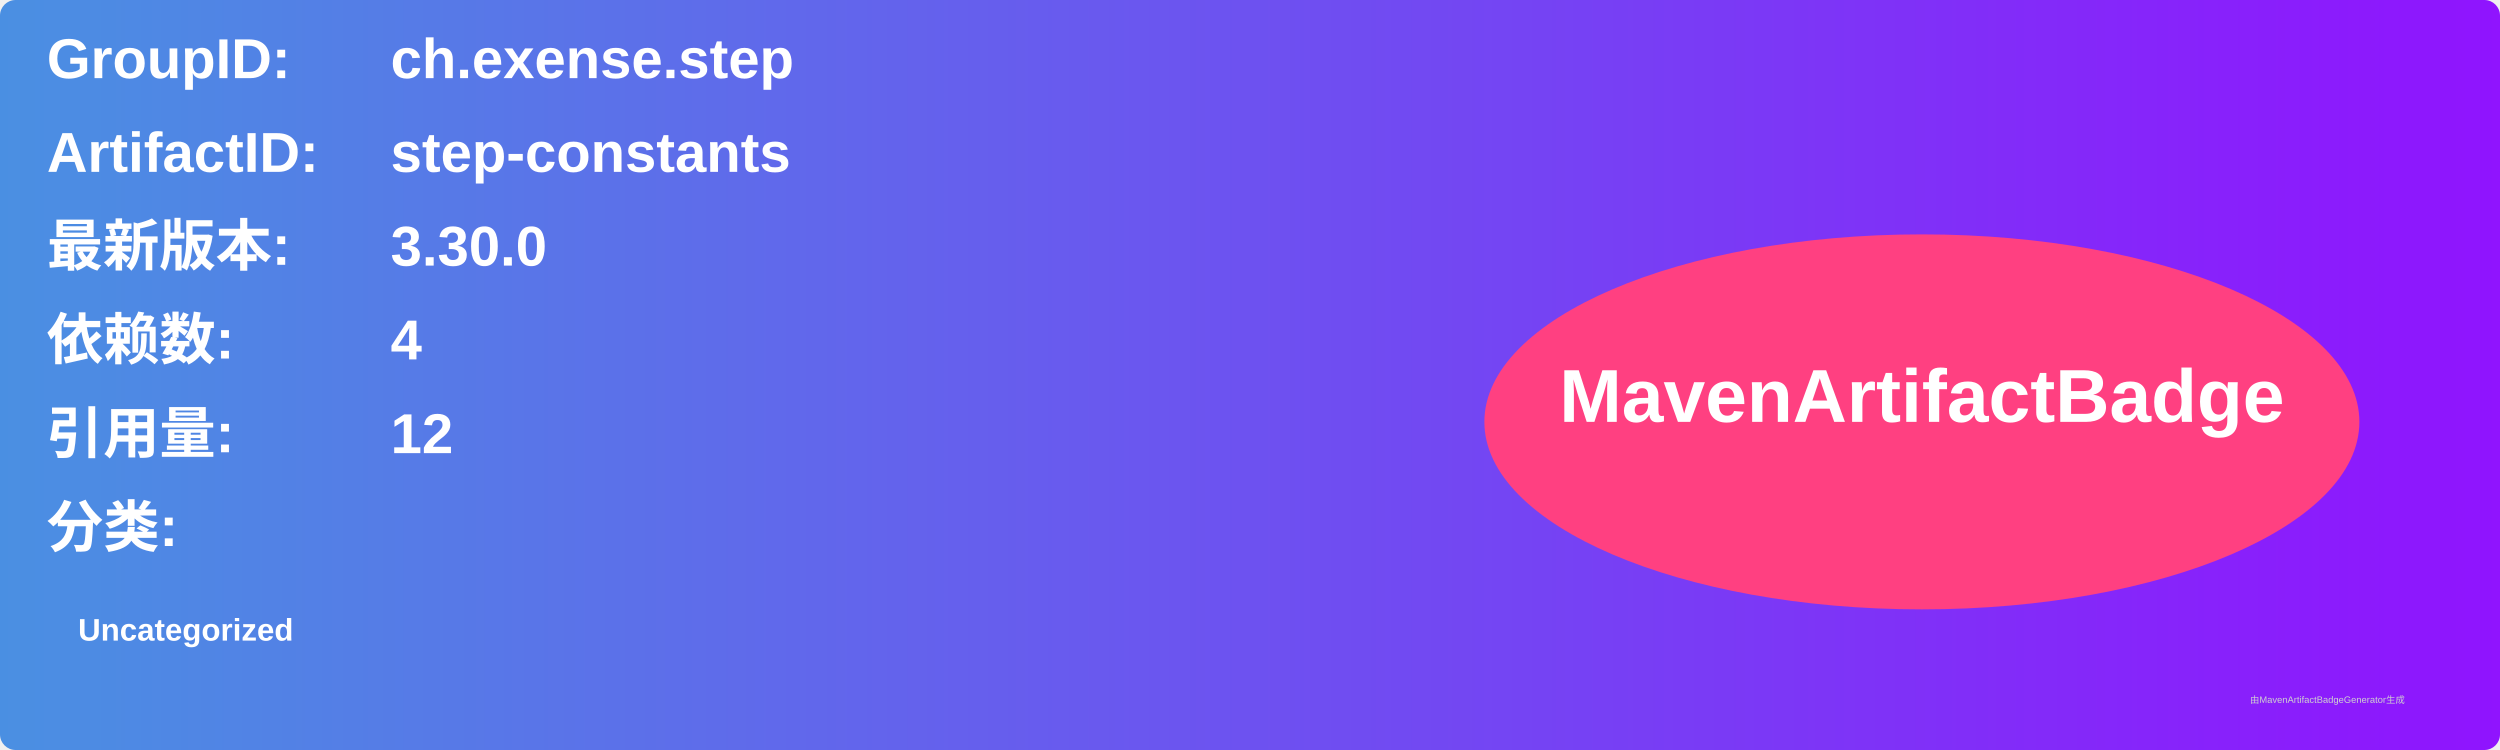
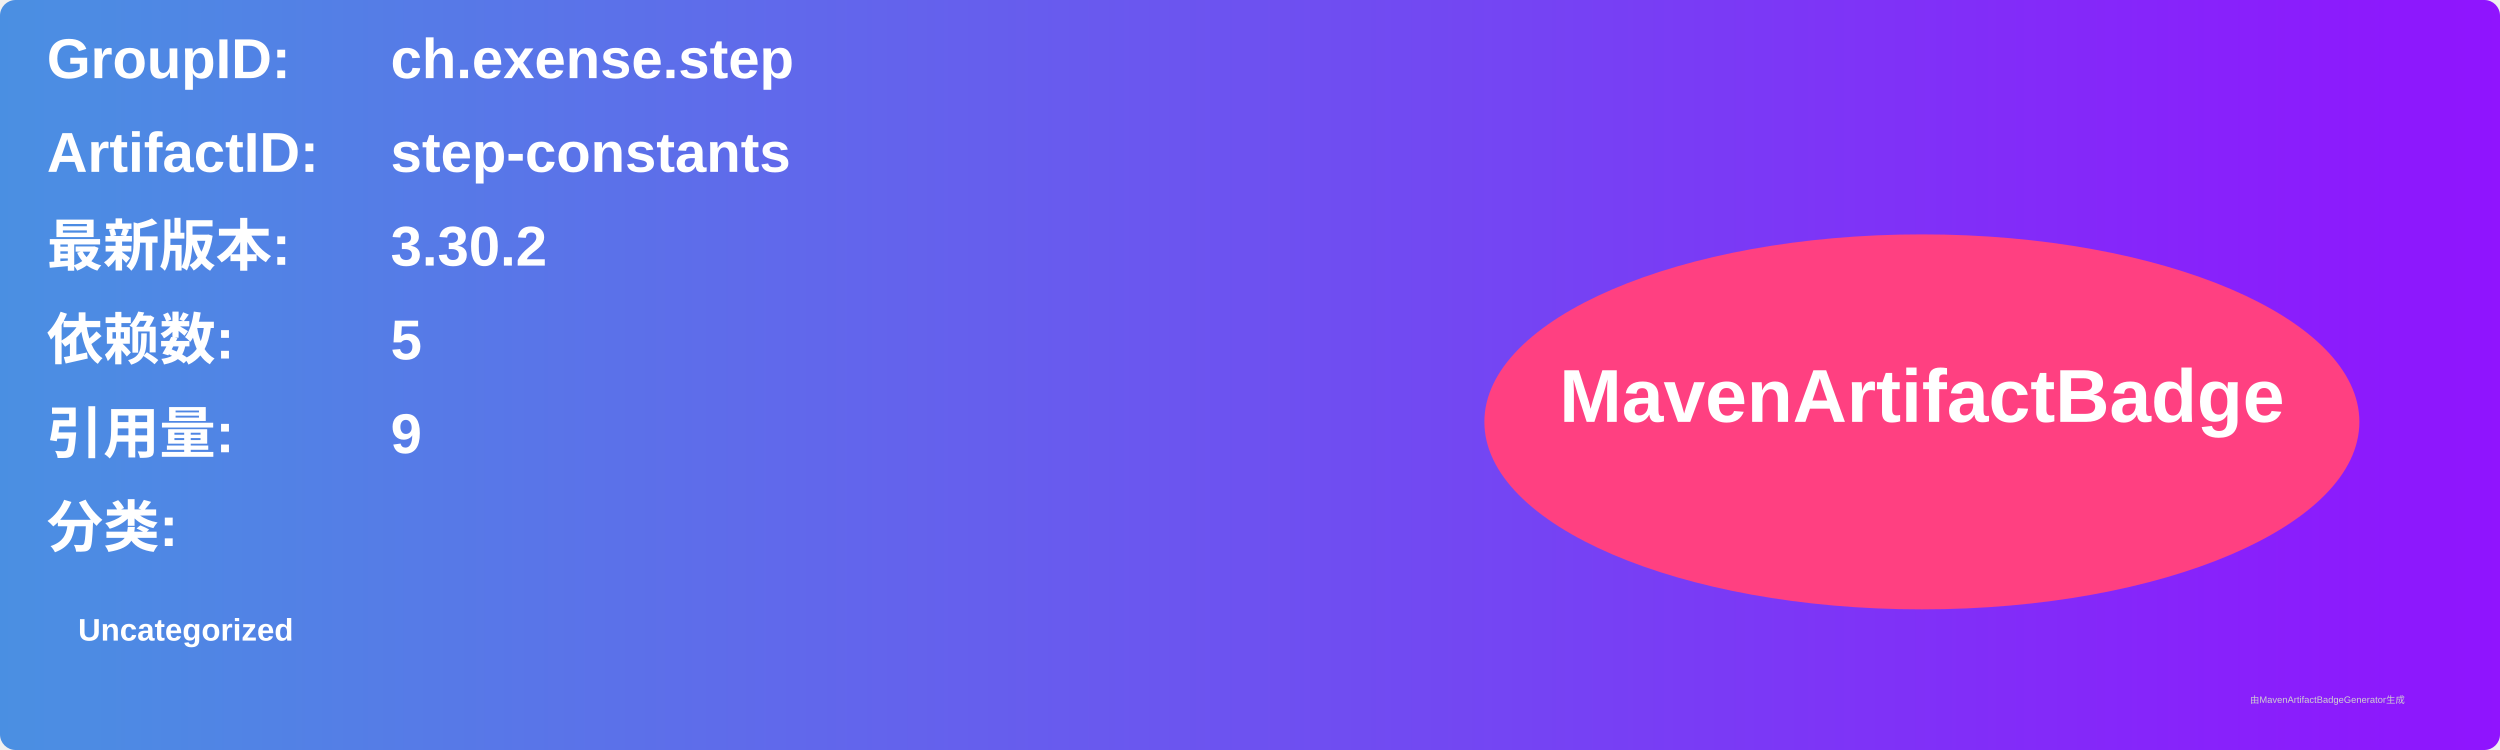
<svg xmlns="http://www.w3.org/2000/svg" width="800" height="240" viewBox="0 0 800 240">
  <linearGradient id="grad" x1="0%" y1="0%" x2="100%" y2="0%">
    <stop offset="0%" stop-color="#4a90e2" />
    <stop offset="100%" stop-color="#9013fe" />
  </linearGradient>
  <rect width="100%" height="100%" rx="5" ry="5" fill="url(#grad)" />
  <g transform="translate(15, 15)">
    <text x="0" y="10" font-family="Arial" font-size="18" fill="white" font-weight="bold" width="260">GroupID:</text>
    <text x="110" y="10" font-family="Arial" font-size="18" fill="white" font-weight="bold" width="460">ch.exense.step</text>
    <text x="0" y="40" font-family="Arial" font-size="18" fill="white" font-weight="bold" width="260">ArtifactID:</text>
    <text x="110" y="40" font-family="Arial" font-size="18" fill="white" font-weight="bold" width="460">step-constants</text>
    <text x="0" y="70" font-family="Arial" font-size="18" fill="white" font-weight="bold">最新版本:</text>
    <text x="110" y="70" font-family="Arial" font-size="18" fill="white" font-weight="bold">
-       <tspan font-weight="bold">3.30.0</tspan>
+       <tspan font-weight="bold">3.30.2</tspan>
    </text>
    <text x="0" y="100" font-family="Arial" font-size="18" fill="white" font-weight="bold">依赖数: </text>
    <text x="110" y="100" font-family="Arial" font-size="18" fill="white">
-       <tspan font-weight="bold">4</tspan>
+       <tspan font-weight="bold">5</tspan>
    </text>
    <text x="0" y="130" font-family="Arial" font-size="18" fill="white" font-weight="bold">引用量: </text>
    <text x="110" y="130" font-family="Arial" font-size="18" fill="white">
-       <tspan font-weight="bold">12</tspan>
+       <tspan font-weight="bold">9</tspan>
    </text>
    <text x="0" y="160" font-family="Arial" font-size="18" fill="white" font-weight="bold">分类:</text>
    <text x="10" y="190" font-family="Arial" font-size="10" fill="white">
      <tspan font-weight="bold">Uncategorized</tspan>
    </text>
    <ellipse cx="600" cy="120" rx="140" ry="60" fill="#ff4081" />
    <text x="600" y="120" text-anchor="middle" font-family="Arial" font-size="24" fill="white" font-weight="bold">MavenArtifactBadge</text>
  </g>
  <text x="720" y="225" font-family="Arial" font-size="3" fill="#d0d0d0">由MavenArtifactBadgeGenerator生成</text>
</svg>
